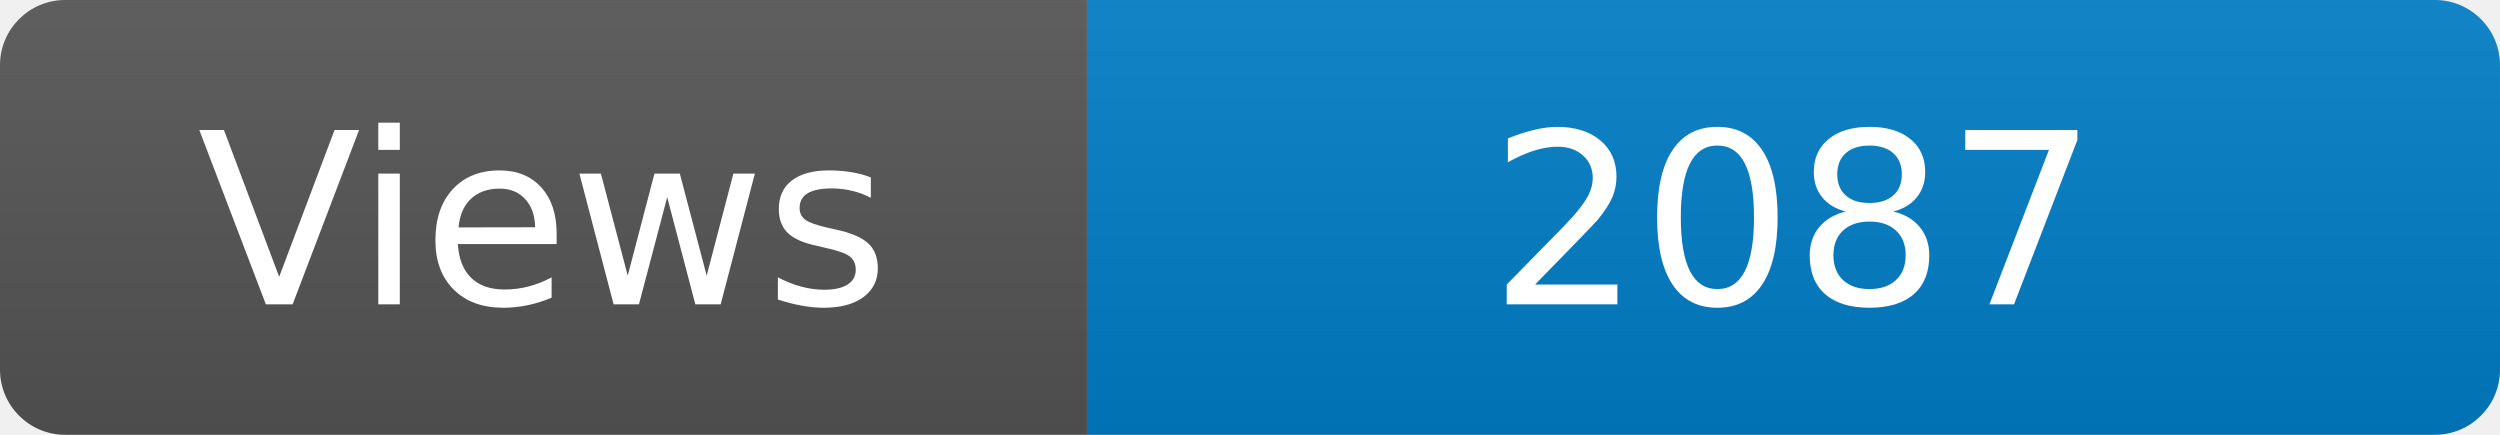
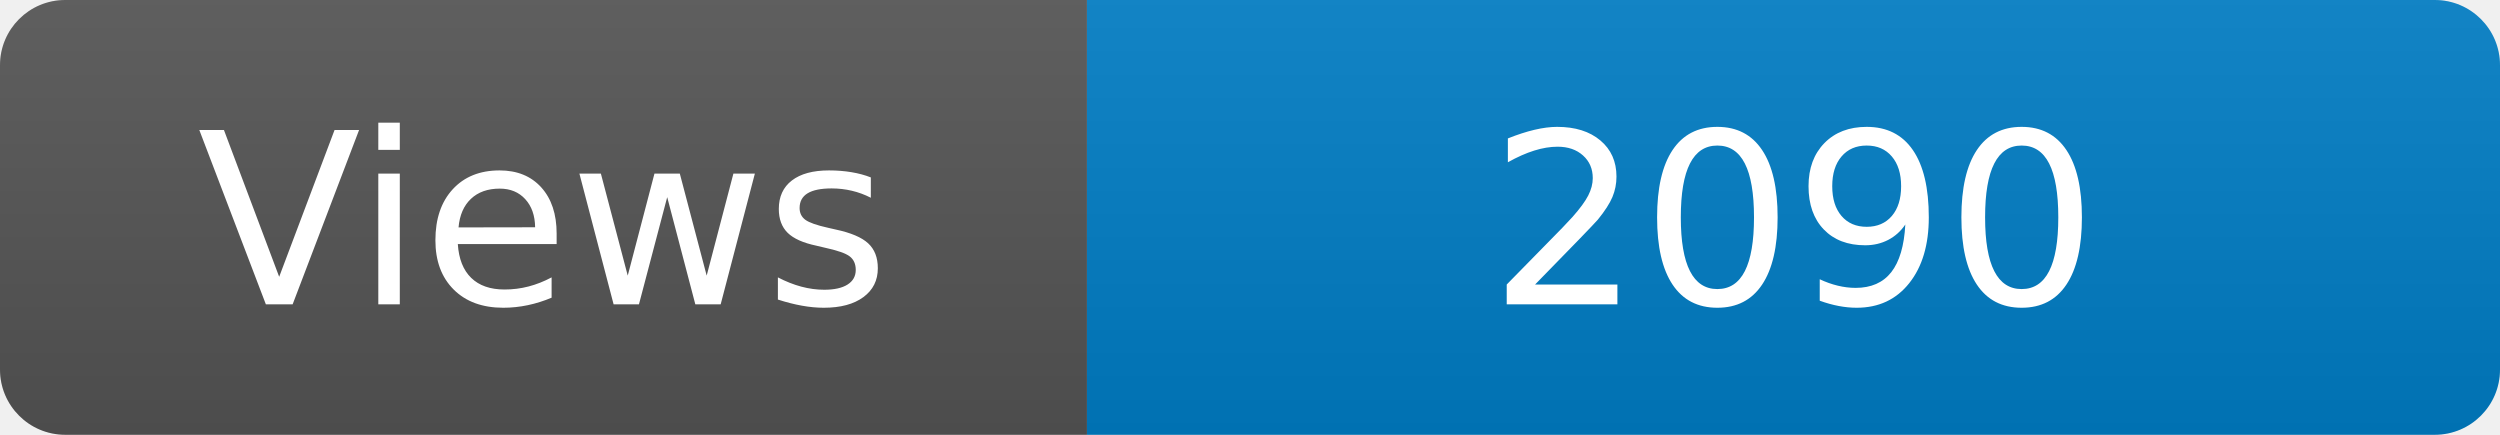
<svg xmlns="http://www.w3.org/2000/svg" width="115" height="20" role="img" aria-label="Maintained?: yes">
  <linearGradient id="s" x2="0" y2="100%">
    <stop offset="0" stop-color="#bbb" stop-opacity=".1" />
    <stop offset="1" stop-opacity=".1" />
  </linearGradient>
  <clipPath id="r">
    <rect width="115" height="20" rx="3" fill="#fff" />
  </clipPath>
  <g clip-path="url(#r)">
    <rect width="50" height="20" fill="#555" />
    <rect x="50" width="160" height="20" fill="#007ec6" />
    <rect width="115" height="20" fill="url(#s)" />
  </g>
  <g fill="#fff" text-anchor="middle" font-family="Verdana,Geneva,DejaVu Sans,sans-serif" font-size="110">
    <text x="250" y="140" transform="scale(.1)" fill="#fff">Views</text>
-     <text x="825" y="140" transform="scale(.1)" fill="#fff">2087</text>
+     <text x="825" y="140" transform="scale(.1)" fill="#fff">2090</text>
  </g>
</svg>
